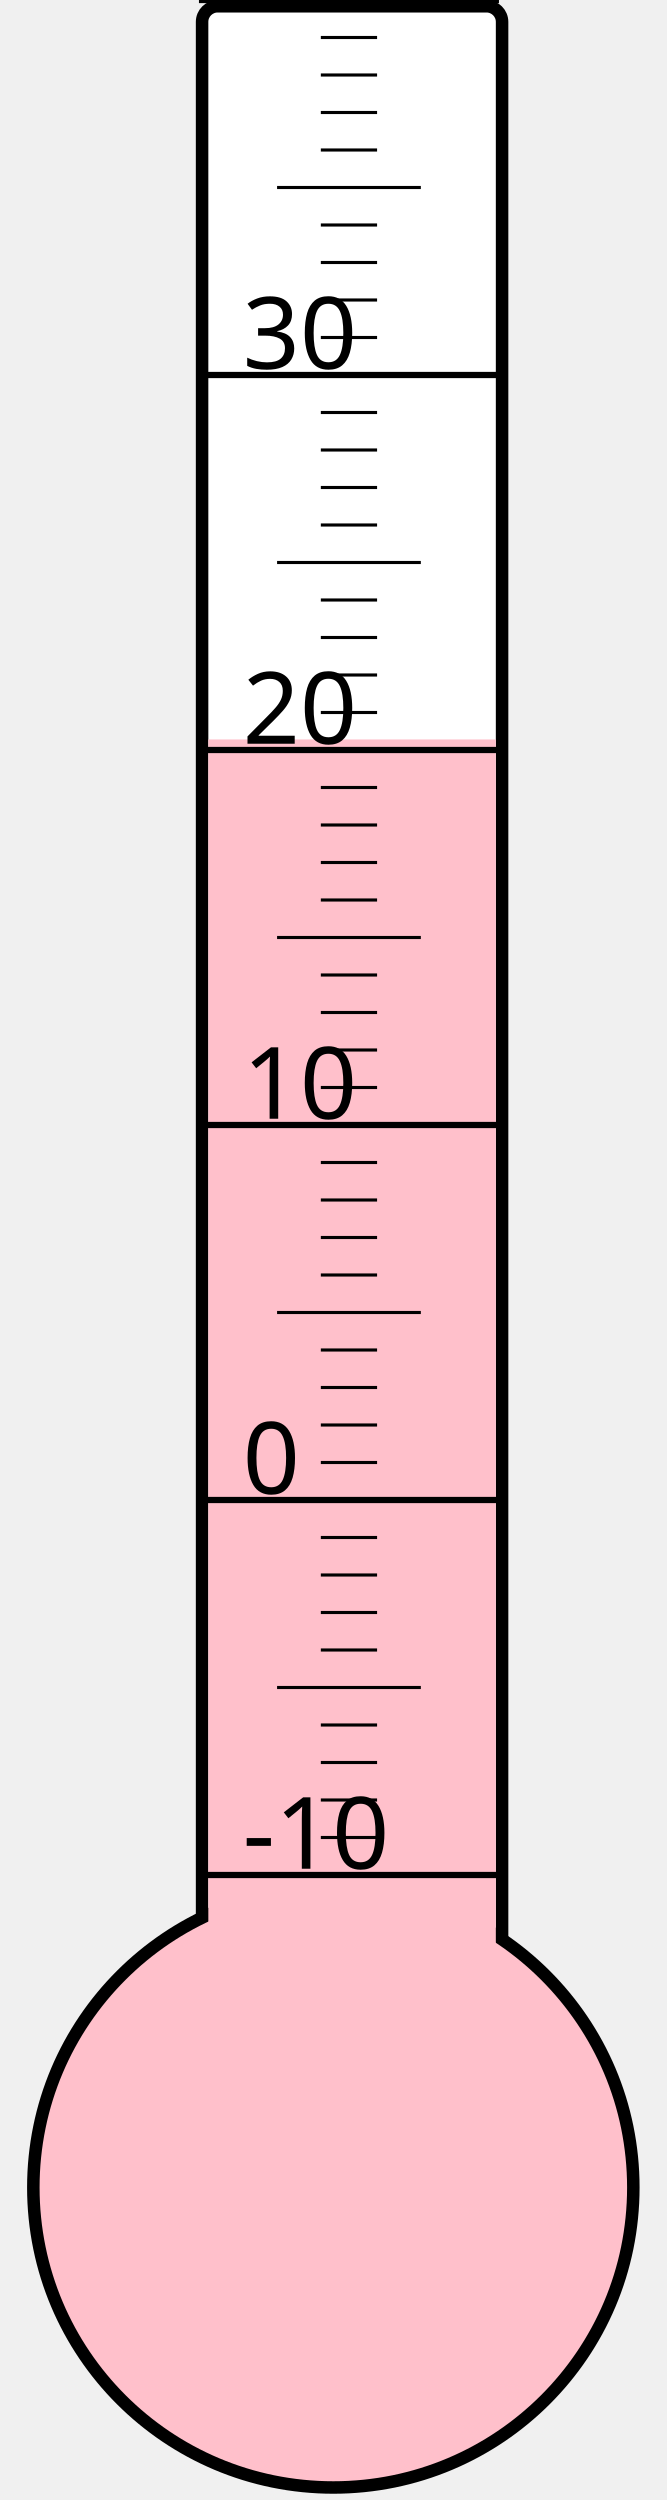
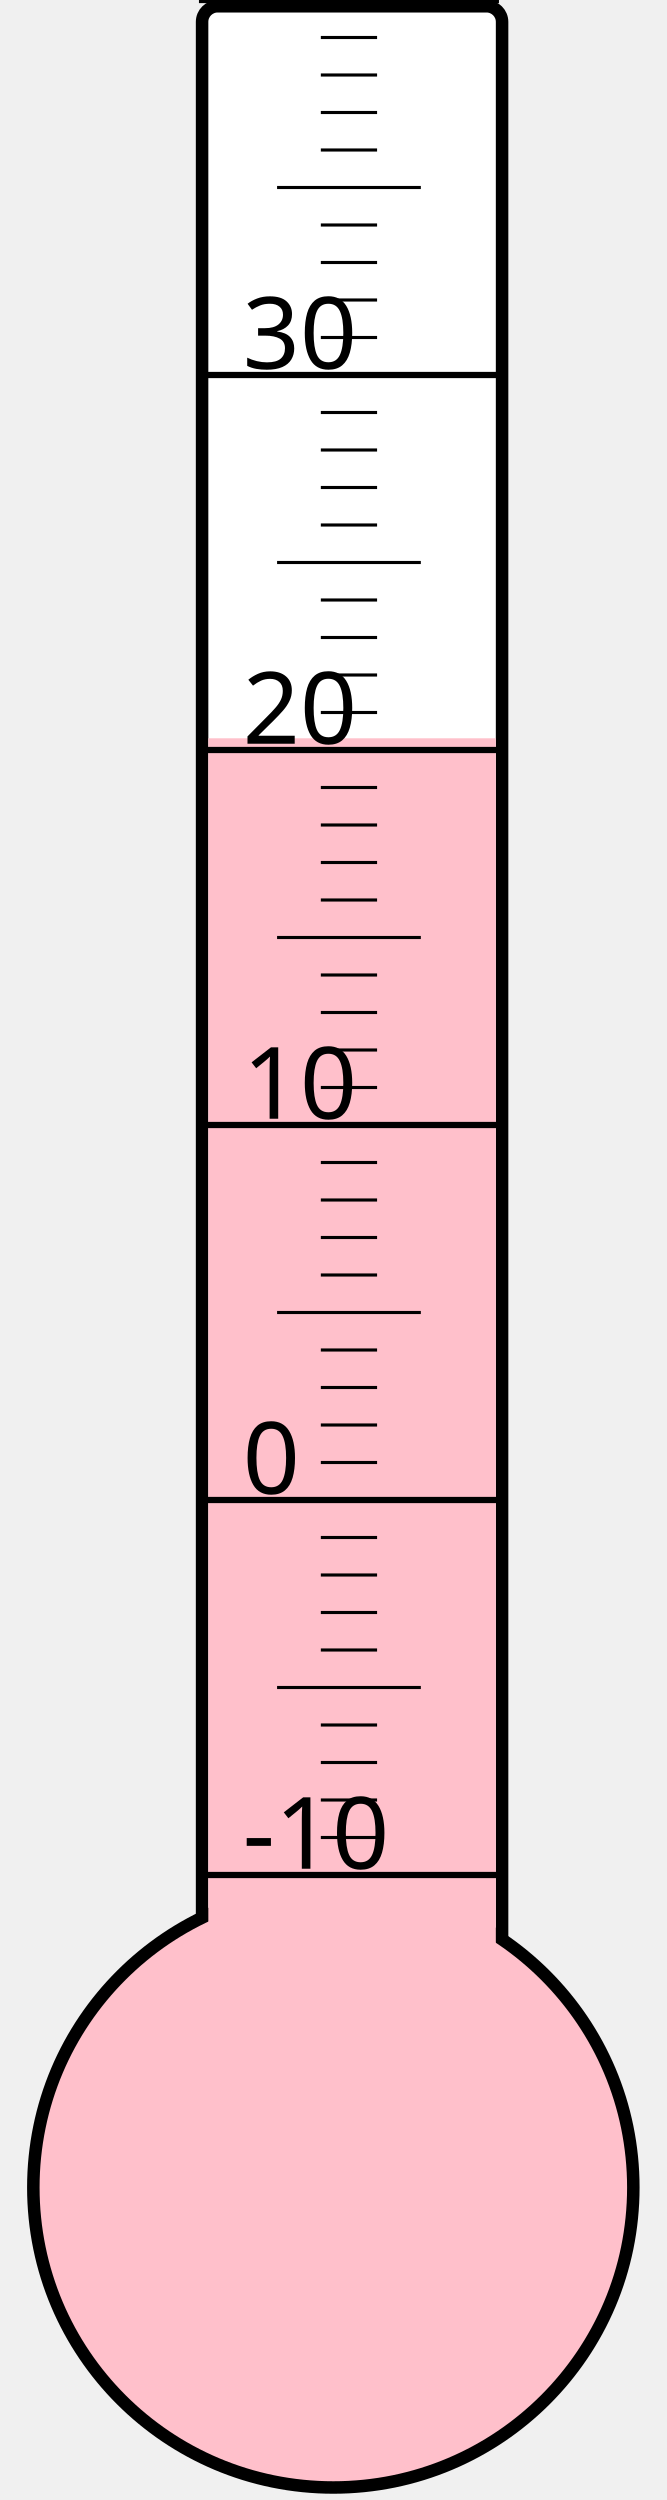
<svg xmlns="http://www.w3.org/2000/svg" width="40px" height="150px" viewBox="0 0 200 800">
  <rect width="200" height="800" x="0" y="0" style="fill: #ffffeb; fill-opacity: 0;" />
  <rect width="96" height="680" x="58" y="2" rx="5" ry="5" style="fill: white; fill-opacity: 1; stroke: black; stroke-width: 4;" />
  <circle cx="100" cy="700" r="96" style="fill: pink; stroke: black; stroke-width: 4;" />
-   <rect width="92" height="463.375" x="60" y="236.625" style="fill: pink; fill-opacity: 1; stroke-width: 0;" />
+   <rect width="92" height="463.75" x="60" y="236.25" style="fill: pink; fill-opacity: 1; stroke-width: 0;" />
  <text x="71" y="598" style="font-family: sans-serif; font-size: 24pt;">-10</text>
  <text x="71" y="478" style="font-family: sans-serif; font-size: 24pt;">0</text>
  <text x="71" y="358" style="font-family: sans-serif; font-size: 24pt;">10</text>
  <text x="71" y="238" style="font-family: sans-serif; font-size: 24pt;">20</text>
  <text x="71" y="118" style="font-family: sans-serif; font-size: 24pt;">30</text>
  <g style="stroke: black;">
    <line x1="57" y1="600" x2="153" y2="600" style="stroke-width: 2;" />
    <line x1="96" y1="588" x2="114" y2="588" style="stroke-width: 1;" />
    <line x1="96" y1="576" x2="114" y2="576" style="stroke-width: 1;" />
    <line x1="96" y1="564" x2="114" y2="564" style="stroke-width: 1;" />
    <line x1="96" y1="552" x2="114" y2="552" style="stroke-width: 1;" />
    <line x1="82" y1="540" x2="128" y2="540" style="stroke-width: 1;" />
    <line x1="96" y1="528" x2="114" y2="528" style="stroke-width: 1;" />
    <line x1="96" y1="516" x2="114" y2="516" style="stroke-width: 1;" />
    <line x1="96" y1="504" x2="114" y2="504" style="stroke-width: 1;" />
    <line x1="96" y1="492" x2="114" y2="492" style="stroke-width: 1;" />
    <line x1="57" y1="480" x2="153" y2="480" style="stroke-width: 2;" />
    <line x1="96" y1="468" x2="114" y2="468" style="stroke-width: 1;" />
    <line x1="96" y1="456" x2="114" y2="456" style="stroke-width: 1;" />
    <line x1="96" y1="444" x2="114" y2="444" style="stroke-width: 1;" />
    <line x1="96" y1="432" x2="114" y2="432" style="stroke-width: 1;" />
    <line x1="82" y1="420" x2="128" y2="420" style="stroke-width: 1;" />
    <line x1="96" y1="408" x2="114" y2="408" style="stroke-width: 1;" />
    <line x1="96" y1="396" x2="114" y2="396" style="stroke-width: 1;" />
    <line x1="96" y1="384" x2="114" y2="384" style="stroke-width: 1;" />
    <line x1="96" y1="372" x2="114" y2="372" style="stroke-width: 1;" />
    <line x1="57" y1="360" x2="153" y2="360" style="stroke-width: 2;" />
    <line x1="96" y1="348" x2="114" y2="348" style="stroke-width: 1;" />
    <line x1="96" y1="336" x2="114" y2="336" style="stroke-width: 1;" />
    <line x1="96" y1="324" x2="114" y2="324" style="stroke-width: 1;" />
    <line x1="96" y1="312" x2="114" y2="312" style="stroke-width: 1;" />
    <line x1="82" y1="300" x2="128" y2="300" style="stroke-width: 1;" />
    <line x1="96" y1="288" x2="114" y2="288" style="stroke-width: 1;" />
    <line x1="96" y1="276" x2="114" y2="276" style="stroke-width: 1;" />
    <line x1="96" y1="264" x2="114" y2="264" style="stroke-width: 1;" />
    <line x1="96" y1="252" x2="114" y2="252" style="stroke-width: 1;" />
    <line x1="57" y1="240" x2="153" y2="240" style="stroke-width: 2;" />
    <line x1="96" y1="228" x2="114" y2="228" style="stroke-width: 1;" />
    <line x1="96" y1="216" x2="114" y2="216" style="stroke-width: 1;" />
    <line x1="96" y1="204" x2="114" y2="204" style="stroke-width: 1;" />
    <line x1="96" y1="192" x2="114" y2="192" style="stroke-width: 1;" />
    <line x1="82" y1="180" x2="128" y2="180" style="stroke-width: 1;" />
    <line x1="96" y1="168" x2="114" y2="168" style="stroke-width: 1;" />
    <line x1="96" y1="156" x2="114" y2="156" style="stroke-width: 1;" />
    <line x1="96" y1="144" x2="114" y2="144" style="stroke-width: 1;" />
    <line x1="96" y1="132" x2="114" y2="132" style="stroke-width: 1;" />
    <line x1="57" y1="120" x2="153" y2="120" style="stroke-width: 2;" />
    <line x1="96" y1="108" x2="114" y2="108" style="stroke-width: 1;" />
    <line x1="96" y1="96" x2="114" y2="96" style="stroke-width: 1;" />
    <line x1="96" y1="84" x2="114" y2="84" style="stroke-width: 1;" />
    <line x1="96" y1="72" x2="114" y2="72" style="stroke-width: 1;" />
    <line x1="82" y1="60" x2="128" y2="60" style="stroke-width: 1;" />
    <line x1="96" y1="48" x2="114" y2="48" style="stroke-width: 1;" />
    <line x1="96" y1="36" x2="114" y2="36" style="stroke-width: 1;" />
    <line x1="96" y1="24" x2="114" y2="24" style="stroke-width: 1;" />
    <line x1="96" y1="12" x2="114" y2="12" style="stroke-width: 1;" />
    <line x1="57" y1="0" x2="153" y2="0" style="stroke-width: 2;" />
  </g>
</svg>
